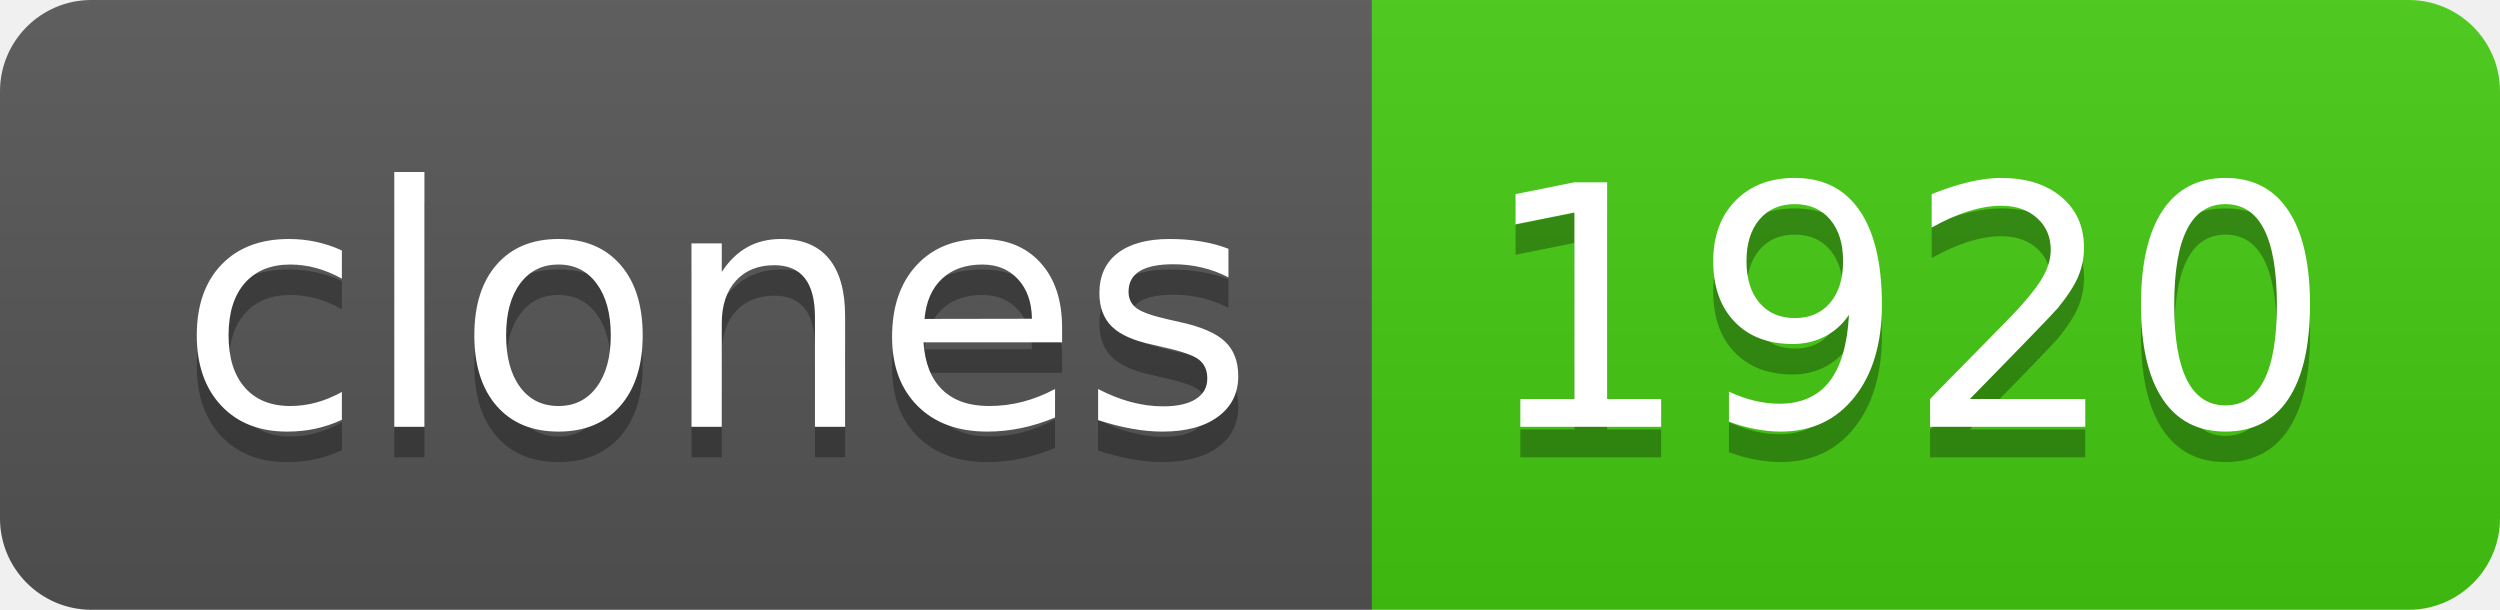
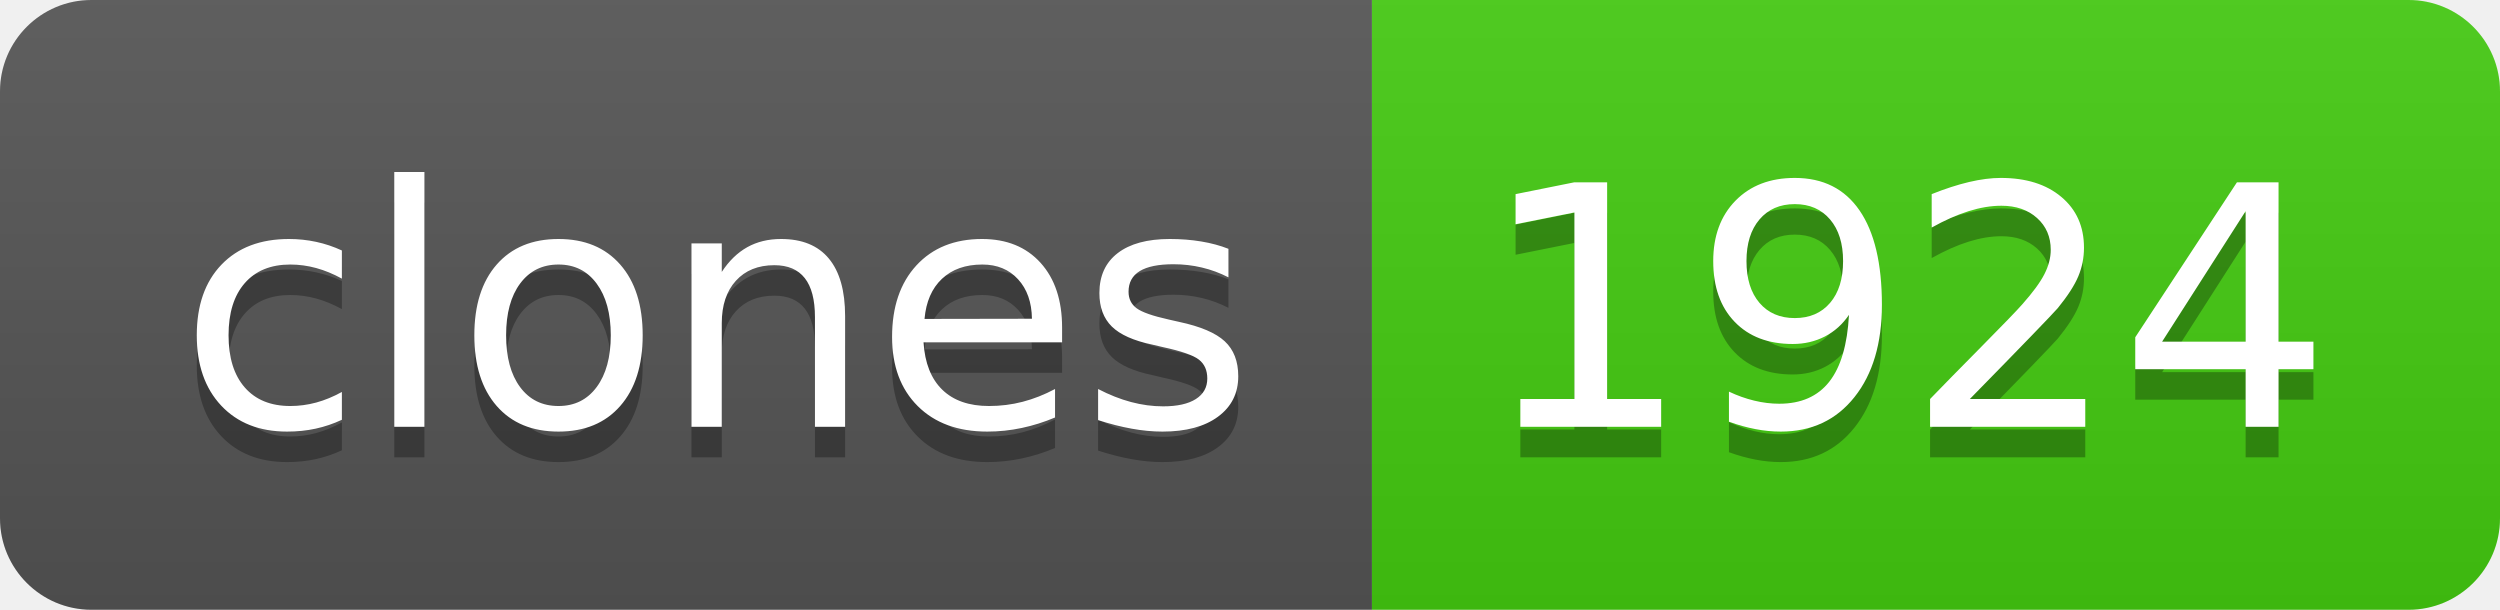
- <svg xmlns="http://www.w3.org/2000/svg" width="82" height="20" role="img" aria-label="clones: 1920">
+ <svg xmlns="http://www.w3.org/2000/svg" width="82" height="20" role="img" aria-label="clones: 1924">
  <linearGradient id="s" x2="0" y2="100%">
    <stop offset="0" stop-color="#bbb" stop-opacity=".1" />
    <stop offset="1" stop-opacity=".1" />
  </linearGradient>
  <clipPath id="r">
    <rect width="82" height="20" rx="3" fill="#fff" />
  </clipPath>
  <g clip-path="url(#r)">
    <rect width="45" height="20" fill="#555" />
    <rect x="45" width="37" height="20" fill="#4c1" />
    <rect width="82" height="20" fill="url(#s)" />
  </g>
  <g fill="#fff" text-anchor="middle" font-family="Verdana,Geneva,DejaVu Sans,sans-serif" text-rendering="geometricPrecision" font-size="110">
    <text aria-hidden="true" x="235" y="150" fill="#010101" fill-opacity=".3" transform="scale(.1)" textLength="350">clones</text>
    <text x="235" y="140" transform="scale(.1)" fill="#fff" textLength="350">clones</text>
-     <text aria-hidden="true" x="625" y="150" fill="#010101" fill-opacity=".3" transform="scale(.1)" textLength="270">1920</text>
-     <text x="625" y="140" transform="scale(.1)" fill="#fff" textLength="270">1920</text>
+     <text aria-hidden="true" x="625" y="150" fill="#010101" fill-opacity=".3" transform="scale(.1)" textLength="270">1924</text>
+     <text x="625" y="140" transform="scale(.1)" fill="#fff" textLength="270">1924</text>
  </g>
</svg>
